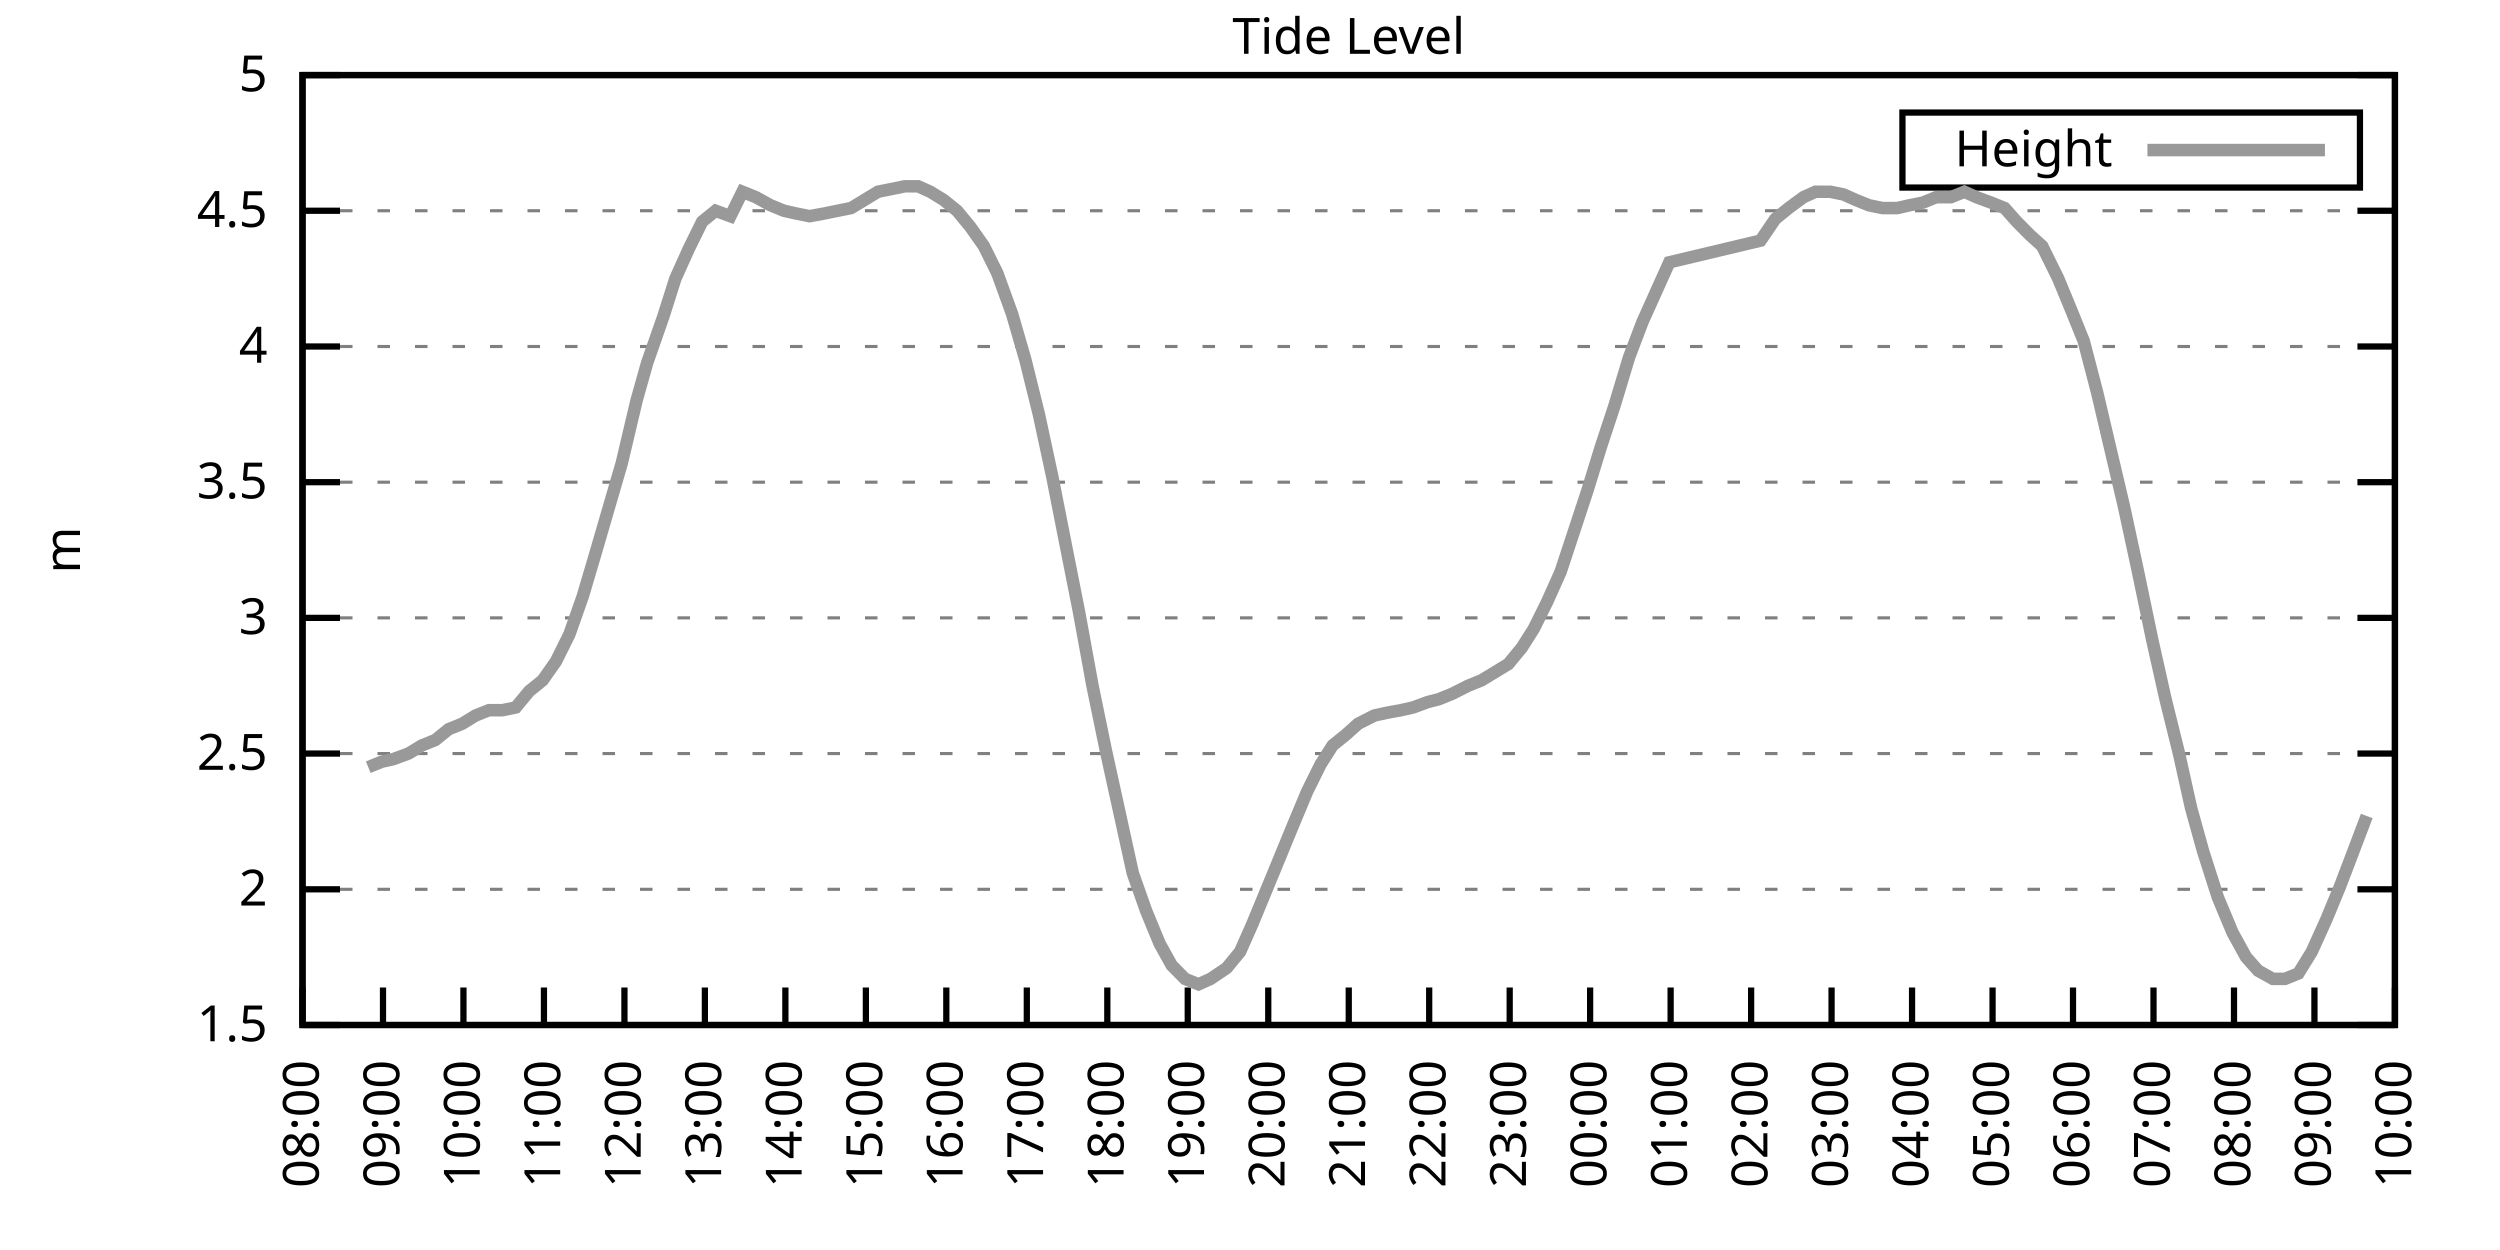
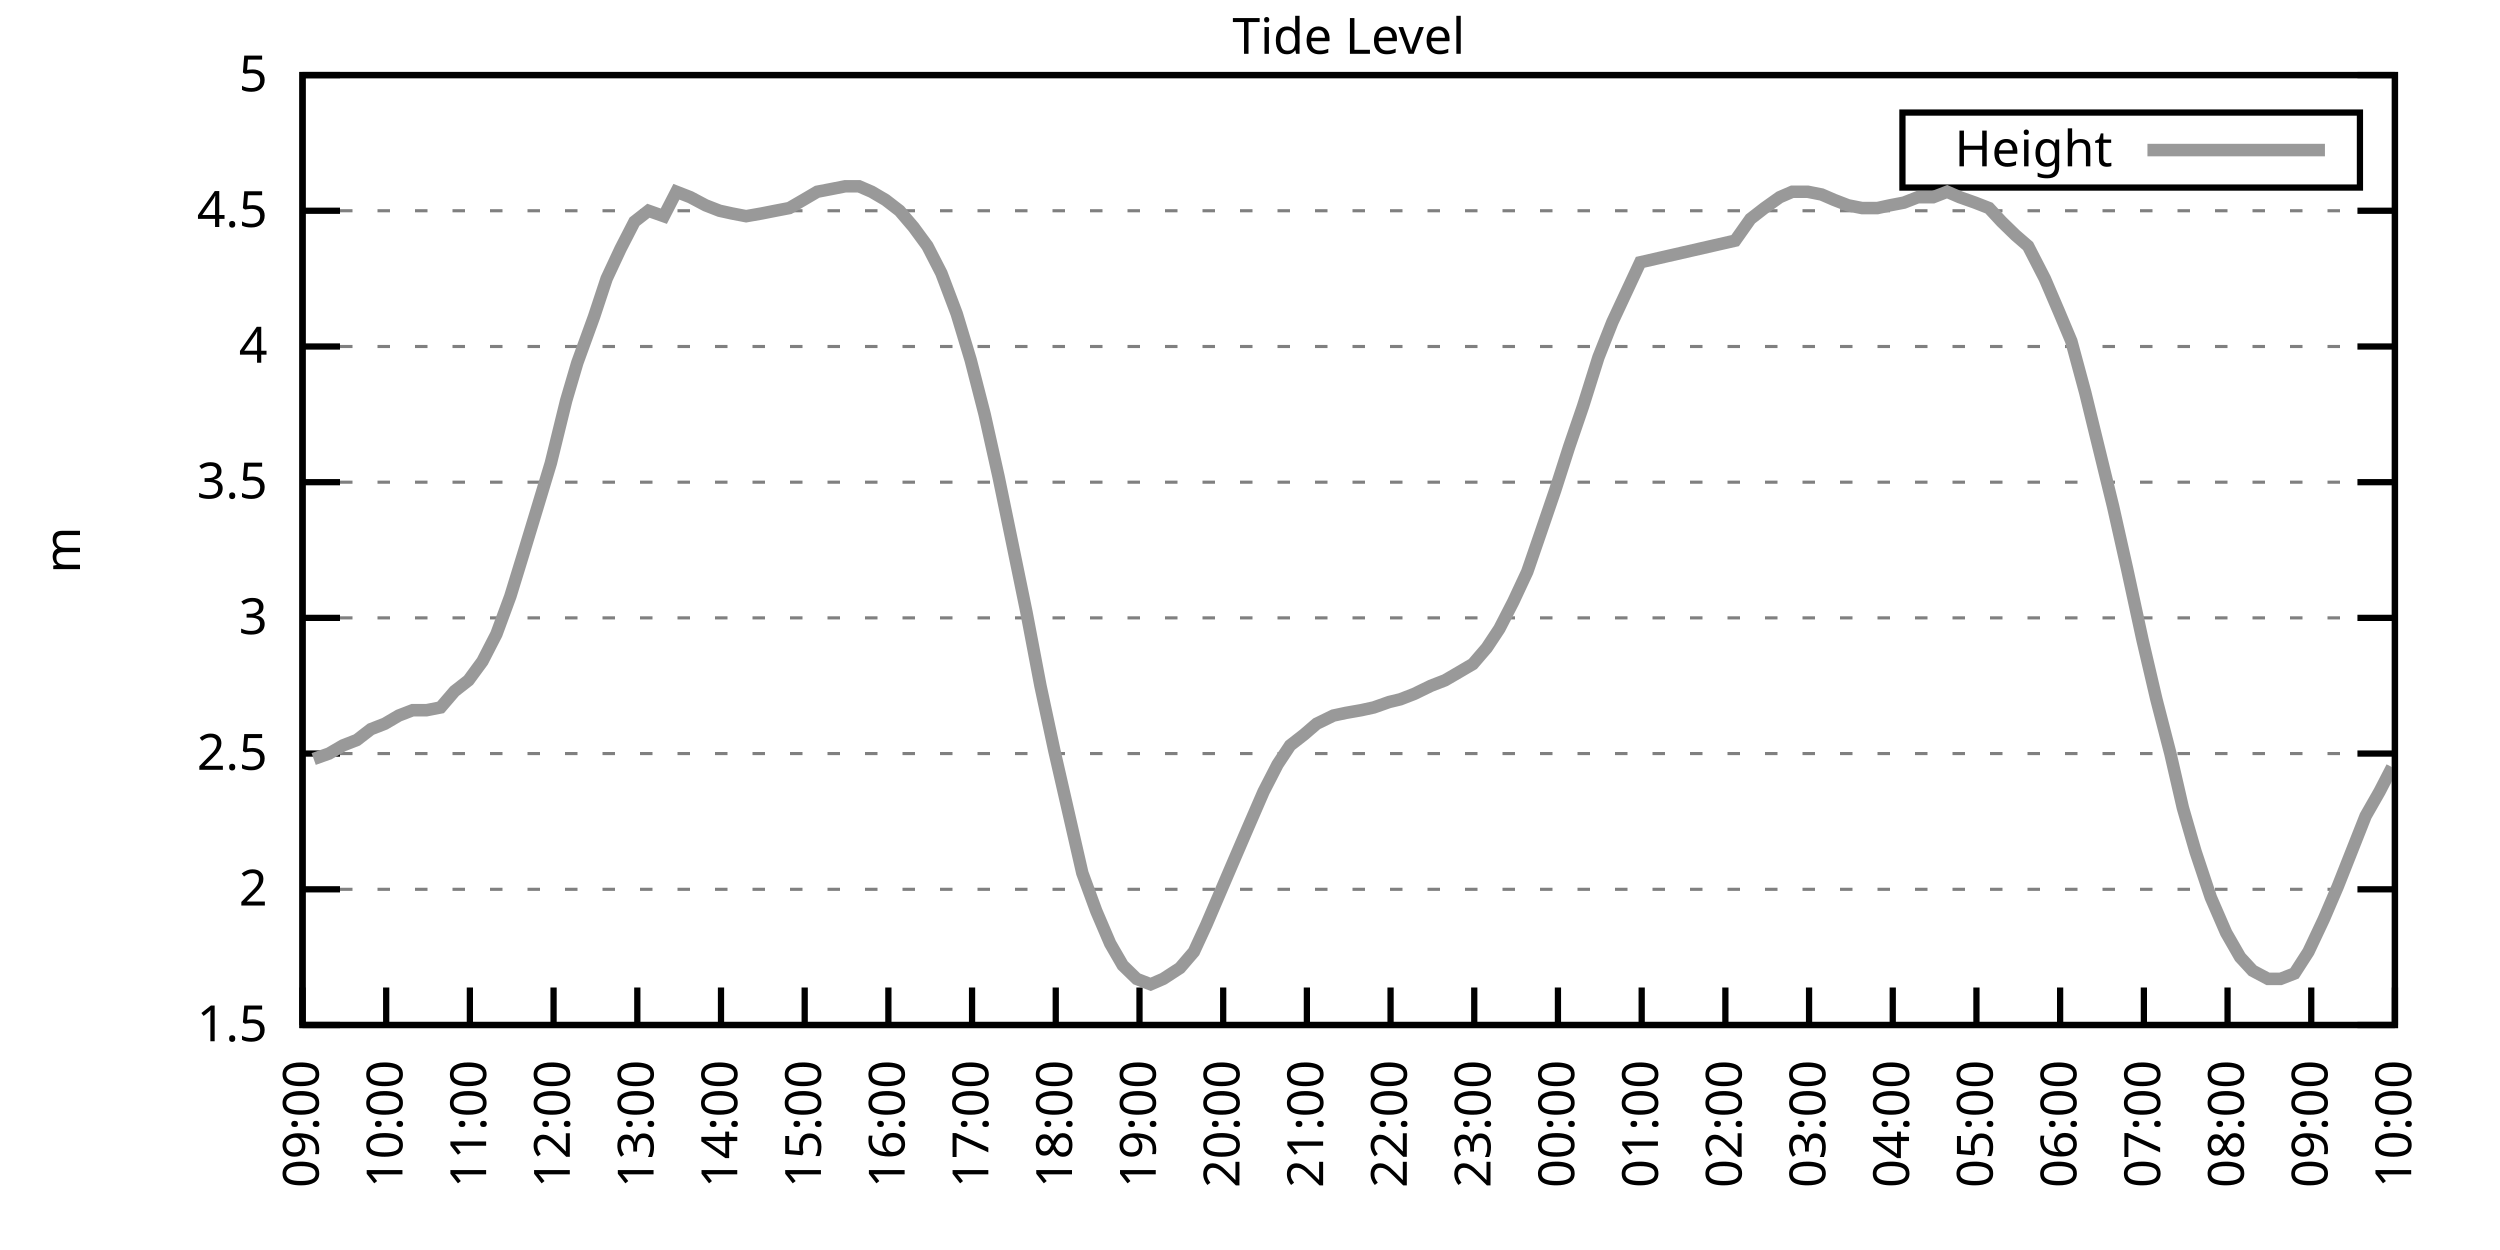
<svg xmlns="http://www.w3.org/2000/svg" xmlns:xlink="http://www.w3.org/1999/xlink" width="400" height="200" viewBox="0 0 400 200">
  <g id="gnuplot_canvas">
    <rect x="0" y="0" width="400" height="200" fill="none" />
    <defs>
      <circle id="gpDot" r="0.5" stroke-width="0.5" stroke="currentColor" />
      <path id="gpPt0" stroke-width="0.333" stroke="currentColor" d="M-1,0 h2 M0,-1 v2" />
      <path id="gpPt1" stroke-width="0.333" stroke="currentColor" d="M-1,-1 L1,1 M1,-1 L-1,1" />
      <path id="gpPt2" stroke-width="0.333" stroke="currentColor" d="M-1,0 L1,0 M0,-1 L0,1 M-1,-1 L1,1 M-1,1 L1,-1" />
      <rect id="gpPt3" stroke-width="0.333" stroke="currentColor" x="-1" y="-1" width="2" height="2" />
      <rect id="gpPt4" stroke-width="0.333" stroke="currentColor" fill="currentColor" x="-1" y="-1" width="2" height="2" />
      <circle id="gpPt5" stroke-width="0.333" stroke="currentColor" cx="0" cy="0" r="1" />
      <use xlink:href="#gpPt5" id="gpPt6" fill="currentColor" stroke="none" />
      <path id="gpPt7" stroke-width="0.333" stroke="currentColor" d="M0,-1.33 L-1.33,0.67 L1.33,0.67 z" />
      <use xlink:href="#gpPt7" id="gpPt8" fill="currentColor" stroke="none" />
      <use xlink:href="#gpPt7" id="gpPt9" stroke="currentColor" transform="rotate(180)" />
      <use xlink:href="#gpPt9" id="gpPt10" fill="currentColor" stroke="none" />
      <use xlink:href="#gpPt3" id="gpPt11" stroke="currentColor" transform="rotate(45)" />
      <use xlink:href="#gpPt11" id="gpPt12" fill="currentColor" stroke="none" />
      <path id="gpPt13" stroke-width="0.333" stroke="currentColor" d="M0,1.330 L1.265,0.411 L0.782,-1.067 L-0.782,-1.076 L-1.265,0.411 z" />
      <use xlink:href="#gpPt13" id="gpPt14" fill="currentColor" stroke="none" />
      <filter id="textbox" filterUnits="objectBoundingBox" x="0" y="0" height="1" width="1">
        <feFlood flood-color="white" flood-opacity="1" result="bgnd" />
        <feComposite in="SourceGraphic" in2="bgnd" operator="atop" />
      </filter>
      <filter id="greybox" filterUnits="objectBoundingBox" x="0" y="0" height="1" width="1">
        <feFlood flood-color="lightgrey" flood-opacity="1" result="grey" />
        <feComposite in="SourceGraphic" in2="grey" operator="atop" />
      </filter>
    </defs>
    <g fill="none" color="white" stroke="currentColor" stroke-width="1.00" stroke-linecap="butt" stroke-linejoin="miter">
</g>
    <g fill="none" color="black" stroke="currentColor" stroke-width="1.00" stroke-linecap="butt" stroke-linejoin="miter">
      <g stroke="none" shape-rendering="crispEdges">
        <polygon fill="rgb(255, 255, 255)" points="48.40,164.00 383.18,164.00 383.18,12.02 48.40,12.02 " />
      </g>
    </g>
    <g fill="none" color="black" stroke="currentColor" stroke-width="1.00" stroke-linecap="butt" stroke-linejoin="miter">
</g>
    <g fill="none" color="black" stroke="black" stroke-width="0.50" stroke-linecap="butt" stroke-linejoin="miter">
</g>
    <g fill="none" color="gray" stroke="currentColor" stroke-width="0.50" stroke-linecap="butt" stroke-linejoin="miter">
      <path stroke="gray" stroke-dasharray="2,4" class="gridline" d="M48.40,164.00 L383.19,164.00  " />
    </g>
    <g fill="none" color="gray" stroke="gray" stroke-width="1.00" stroke-linecap="butt" stroke-linejoin="miter">
</g>
    <g fill="none" color="black" stroke="currentColor" stroke-width="1.00" stroke-linecap="butt" stroke-linejoin="miter">
      <path stroke="black" d="M48.40,164.00 L54.40,164.00 M383.19,164.00 L377.19,164.00  " />
      <g transform="translate(42.80,166.60)" stroke="none" fill="black" font-family="Sans" font-size="8.00" text-anchor="end">
        <text>
          <tspan font-family="Sans"> 1.5</tspan>
        </text>
      </g>
    </g>
    <g fill="none" color="black" stroke="currentColor" stroke-width="1.00" stroke-linecap="butt" stroke-linejoin="miter">
</g>
    <g fill="none" color="black" stroke="black" stroke-width="0.50" stroke-linecap="butt" stroke-linejoin="miter">
</g>
    <g fill="none" color="gray" stroke="currentColor" stroke-width="0.50" stroke-linecap="butt" stroke-linejoin="miter">
      <path stroke="gray" stroke-dasharray="2,4" class="gridline" d="M48.40,142.29 L383.19,142.29  " />
    </g>
    <g fill="none" color="gray" stroke="gray" stroke-width="1.00" stroke-linecap="butt" stroke-linejoin="miter">
</g>
    <g fill="none" color="black" stroke="currentColor" stroke-width="1.00" stroke-linecap="butt" stroke-linejoin="miter">
      <path stroke="black" d="M48.40,142.29 L54.40,142.29 M383.19,142.29 L377.19,142.29  " />
      <g transform="translate(42.80,144.89)" stroke="none" fill="black" font-family="Sans" font-size="8.00" text-anchor="end">
        <text>
          <tspan font-family="Sans"> 2</tspan>
        </text>
      </g>
    </g>
    <g fill="none" color="black" stroke="currentColor" stroke-width="1.00" stroke-linecap="butt" stroke-linejoin="miter">
</g>
    <g fill="none" color="black" stroke="black" stroke-width="0.50" stroke-linecap="butt" stroke-linejoin="miter">
</g>
    <g fill="none" color="gray" stroke="currentColor" stroke-width="0.50" stroke-linecap="butt" stroke-linejoin="miter">
      <path stroke="gray" stroke-dasharray="2,4" class="gridline" d="M48.40,120.57 L383.19,120.57  " />
    </g>
    <g fill="none" color="gray" stroke="gray" stroke-width="1.00" stroke-linecap="butt" stroke-linejoin="miter">
</g>
    <g fill="none" color="black" stroke="currentColor" stroke-width="1.00" stroke-linecap="butt" stroke-linejoin="miter">
      <path stroke="black" d="M48.40,120.57 L54.40,120.57 M383.19,120.57 L377.19,120.57  " />
      <g transform="translate(42.80,123.17)" stroke="none" fill="black" font-family="Sans" font-size="8.00" text-anchor="end">
        <text>
          <tspan font-family="Sans"> 2.5</tspan>
        </text>
      </g>
    </g>
    <g fill="none" color="black" stroke="currentColor" stroke-width="1.00" stroke-linecap="butt" stroke-linejoin="miter">
</g>
    <g fill="none" color="black" stroke="black" stroke-width="0.50" stroke-linecap="butt" stroke-linejoin="miter">
</g>
    <g fill="none" color="gray" stroke="currentColor" stroke-width="0.50" stroke-linecap="butt" stroke-linejoin="miter">
      <path stroke="gray" stroke-dasharray="2,4" class="gridline" d="M48.40,98.86 L383.19,98.86  " />
    </g>
    <g fill="none" color="gray" stroke="gray" stroke-width="1.00" stroke-linecap="butt" stroke-linejoin="miter">
</g>
    <g fill="none" color="black" stroke="currentColor" stroke-width="1.00" stroke-linecap="butt" stroke-linejoin="miter">
      <path stroke="black" d="M48.40,98.86 L54.40,98.86 M383.19,98.86 L377.19,98.86  " />
      <g transform="translate(42.80,101.46)" stroke="none" fill="black" font-family="Sans" font-size="8.00" text-anchor="end">
        <text>
          <tspan font-family="Sans"> 3</tspan>
        </text>
      </g>
    </g>
    <g fill="none" color="black" stroke="currentColor" stroke-width="1.00" stroke-linecap="butt" stroke-linejoin="miter">
</g>
    <g fill="none" color="black" stroke="black" stroke-width="0.50" stroke-linecap="butt" stroke-linejoin="miter">
</g>
    <g fill="none" color="gray" stroke="currentColor" stroke-width="0.50" stroke-linecap="butt" stroke-linejoin="miter">
      <path stroke="gray" stroke-dasharray="2,4" class="gridline" d="M48.40,77.15 L383.19,77.15  " />
    </g>
    <g fill="none" color="gray" stroke="gray" stroke-width="1.00" stroke-linecap="butt" stroke-linejoin="miter">
</g>
    <g fill="none" color="black" stroke="currentColor" stroke-width="1.00" stroke-linecap="butt" stroke-linejoin="miter">
      <path stroke="black" d="M48.40,77.15 L54.40,77.15 M383.19,77.15 L377.19,77.15  " />
      <g transform="translate(42.80,79.75)" stroke="none" fill="black" font-family="Sans" font-size="8.00" text-anchor="end">
        <text>
          <tspan font-family="Sans"> 3.5</tspan>
        </text>
      </g>
    </g>
    <g fill="none" color="black" stroke="currentColor" stroke-width="1.00" stroke-linecap="butt" stroke-linejoin="miter">
</g>
    <g fill="none" color="black" stroke="black" stroke-width="0.50" stroke-linecap="butt" stroke-linejoin="miter">
</g>
    <g fill="none" color="gray" stroke="currentColor" stroke-width="0.50" stroke-linecap="butt" stroke-linejoin="miter">
      <path stroke="gray" stroke-dasharray="2,4" class="gridline" d="M48.40,55.44 L383.19,55.44  " />
    </g>
    <g fill="none" color="gray" stroke="gray" stroke-width="1.00" stroke-linecap="butt" stroke-linejoin="miter">
</g>
    <g fill="none" color="black" stroke="currentColor" stroke-width="1.00" stroke-linecap="butt" stroke-linejoin="miter">
      <path stroke="black" d="M48.40,55.44 L54.40,55.44 M383.19,55.44 L377.19,55.44  " />
      <g transform="translate(42.80,58.04)" stroke="none" fill="black" font-family="Sans" font-size="8.00" text-anchor="end">
        <text>
          <tspan font-family="Sans"> 4</tspan>
        </text>
      </g>
    </g>
    <g fill="none" color="black" stroke="currentColor" stroke-width="1.00" stroke-linecap="butt" stroke-linejoin="miter">
</g>
    <g fill="none" color="black" stroke="black" stroke-width="0.50" stroke-linecap="butt" stroke-linejoin="miter">
</g>
    <g fill="none" color="gray" stroke="currentColor" stroke-width="0.50" stroke-linecap="butt" stroke-linejoin="miter">
      <path stroke="gray" stroke-dasharray="2,4" class="gridline" d="M48.40,33.72 L383.19,33.72  " />
    </g>
    <g fill="none" color="gray" stroke="gray" stroke-width="1.00" stroke-linecap="butt" stroke-linejoin="miter">
</g>
    <g fill="none" color="black" stroke="currentColor" stroke-width="1.00" stroke-linecap="butt" stroke-linejoin="miter">
      <path stroke="black" d="M48.40,33.72 L54.40,33.72 M383.19,33.72 L377.19,33.72  " />
      <g transform="translate(42.80,36.32)" stroke="none" fill="black" font-family="Sans" font-size="8.00" text-anchor="end">
        <text>
          <tspan font-family="Sans"> 4.5</tspan>
        </text>
      </g>
    </g>
    <g fill="none" color="black" stroke="currentColor" stroke-width="1.00" stroke-linecap="butt" stroke-linejoin="miter">
</g>
    <g fill="none" color="black" stroke="black" stroke-width="0.50" stroke-linecap="butt" stroke-linejoin="miter">
</g>
    <g fill="none" color="gray" stroke="currentColor" stroke-width="0.50" stroke-linecap="butt" stroke-linejoin="miter">
      <path stroke="gray" stroke-dasharray="2,4" class="gridline" d="M48.40,12.01 L383.19,12.01  " />
    </g>
    <g fill="none" color="gray" stroke="gray" stroke-width="1.00" stroke-linecap="butt" stroke-linejoin="miter">
</g>
    <g fill="none" color="black" stroke="currentColor" stroke-width="1.00" stroke-linecap="butt" stroke-linejoin="miter">
      <path stroke="black" d="M48.40,12.01 L54.40,12.01 M383.19,12.01 L377.19,12.01  " />
      <g transform="translate(42.80,14.61)" stroke="none" fill="black" font-family="Sans" font-size="8.00" text-anchor="end">
        <text>
          <tspan font-family="Sans"> 5</tspan>
        </text>
      </g>
    </g>
    <g fill="none" color="black" stroke="currentColor" stroke-width="1.00" stroke-linecap="butt" stroke-linejoin="miter">
      <path stroke="black" d="M48.40,164.00 L48.40,158.00  " />
      <g transform="translate(51.00,169.60) rotate(270.00)" stroke="none" fill="black" font-family="Sans" font-size="8.00" text-anchor="end">
        <text>
+           <tspan font-family="Sans">09:00</tspan>
+         </text>
+       </g>
+     </g>
+     <g fill="none" color="black" stroke="currentColor" stroke-width="1.00" stroke-linecap="butt" stroke-linejoin="miter">
+       <path stroke="black" d="M61.79,164.00 L61.79,158.00  " />
+       <g transform="translate(64.39,169.60) rotate(270.00)" stroke="none" fill="black" font-family="Sans" font-size="8.00" text-anchor="end">
+         <text>
+           <tspan font-family="Sans">10:00</tspan>
+         </text>
+       </g>
+     </g>
+     <g fill="none" color="black" stroke="currentColor" stroke-width="1.00" stroke-linecap="butt" stroke-linejoin="miter">
+       <path stroke="black" d="M75.18,164.00 L75.18,158.00  " />
+       <g transform="translate(77.78,169.60) rotate(270.00)" stroke="none" fill="black" font-family="Sans" font-size="8.00" text-anchor="end">
+         <text>
+           <tspan font-family="Sans">11:00</tspan>
+         </text>
+       </g>
+     </g>
+     <g fill="none" color="black" stroke="currentColor" stroke-width="1.00" stroke-linecap="butt" stroke-linejoin="miter">
+       <path stroke="black" d="M88.57,164.00 L88.57,158.00  " />
+       <g transform="translate(91.17,169.60) rotate(270.00)" stroke="none" fill="black" font-family="Sans" font-size="8.00" text-anchor="end">
+         <text>
+           <tspan font-family="Sans">12:00</tspan>
+         </text>
+       </g>
+     </g>
+     <g fill="none" color="black" stroke="currentColor" stroke-width="1.00" stroke-linecap="butt" stroke-linejoin="miter">
+       <path stroke="black" d="M101.97,164.00 L101.97,158.00  " />
+       <g transform="translate(104.57,169.60) rotate(270.00)" stroke="none" fill="black" font-family="Sans" font-size="8.00" text-anchor="end">
+         <text>
+           <tspan font-family="Sans">13:00</tspan>
+         </text>
+       </g>
+     </g>
+     <g fill="none" color="black" stroke="currentColor" stroke-width="1.00" stroke-linecap="butt" stroke-linejoin="miter">
+       <path stroke="black" d="M115.36,164.00 L115.36,158.00  " />
+       <g transform="translate(117.96,169.60) rotate(270.00)" stroke="none" fill="black" font-family="Sans" font-size="8.00" text-anchor="end">
+         <text>
+           <tspan font-family="Sans">14:00</tspan>
+         </text>
+       </g>
+     </g>
+     <g fill="none" color="black" stroke="currentColor" stroke-width="1.00" stroke-linecap="butt" stroke-linejoin="miter">
+       <path stroke="black" d="M128.75,164.00 L128.75,158.00  " />
+       <g transform="translate(131.35,169.60) rotate(270.00)" stroke="none" fill="black" font-family="Sans" font-size="8.00" text-anchor="end">
+         <text>
+           <tspan font-family="Sans">15:00</tspan>
+         </text>
+       </g>
+     </g>
+     <g fill="none" color="black" stroke="currentColor" stroke-width="1.00" stroke-linecap="butt" stroke-linejoin="miter">
+       <path stroke="black" d="M142.14,164.00 L142.14,158.00  " />
+       <g transform="translate(144.74,169.60) rotate(270.00)" stroke="none" fill="black" font-family="Sans" font-size="8.00" text-anchor="end">
+         <text>
+           <tspan font-family="Sans">16:00</tspan>
+         </text>
+       </g>
+     </g>
+     <g fill="none" color="black" stroke="currentColor" stroke-width="1.00" stroke-linecap="butt" stroke-linejoin="miter">
+       <path stroke="black" d="M155.53,164.00 L155.53,158.00  " />
+       <g transform="translate(158.13,169.60) rotate(270.00)" stroke="none" fill="black" font-family="Sans" font-size="8.00" text-anchor="end">
+         <text>
+           <tspan font-family="Sans">17:00</tspan>
+         </text>
+       </g>
+     </g>
+     <g fill="none" color="black" stroke="currentColor" stroke-width="1.00" stroke-linecap="butt" stroke-linejoin="miter">
+       <path stroke="black" d="M168.92,164.00 L168.92,158.00  " />
+       <g transform="translate(171.52,169.60) rotate(270.00)" stroke="none" fill="black" font-family="Sans" font-size="8.00" text-anchor="end">
+         <text>
+           <tspan font-family="Sans">18:00</tspan>
+         </text>
+       </g>
+     </g>
+     <g fill="none" color="black" stroke="currentColor" stroke-width="1.00" stroke-linecap="butt" stroke-linejoin="miter">
+       <path stroke="black" d="M182.32,164.00 L182.32,158.00  " />
+       <g transform="translate(184.92,169.60) rotate(270.00)" stroke="none" fill="black" font-family="Sans" font-size="8.00" text-anchor="end">
+         <text>
+           <tspan font-family="Sans">19:00</tspan>
+         </text>
+       </g>
+     </g>
+     <g fill="none" color="black" stroke="currentColor" stroke-width="1.00" stroke-linecap="butt" stroke-linejoin="miter">
+       <path stroke="black" d="M195.71,164.00 L195.71,158.00  " />
+       <g transform="translate(198.31,169.60) rotate(270.00)" stroke="none" fill="black" font-family="Sans" font-size="8.00" text-anchor="end">
+         <text>
+           <tspan font-family="Sans">20:00</tspan>
+         </text>
+       </g>
+     </g>
+     <g fill="none" color="black" stroke="currentColor" stroke-width="1.00" stroke-linecap="butt" stroke-linejoin="miter">
+       <path stroke="black" d="M209.10,164.00 L209.10,158.00  " />
+       <g transform="translate(211.70,169.60) rotate(270.00)" stroke="none" fill="black" font-family="Sans" font-size="8.00" text-anchor="end">
+         <text>
+           <tspan font-family="Sans">21:00</tspan>
+         </text>
+       </g>
+     </g>
+     <g fill="none" color="black" stroke="currentColor" stroke-width="1.00" stroke-linecap="butt" stroke-linejoin="miter">
+       <path stroke="black" d="M222.49,164.00 L222.49,158.00  " />
+       <g transform="translate(225.09,169.60) rotate(270.00)" stroke="none" fill="black" font-family="Sans" font-size="8.00" text-anchor="end">
+         <text>
+           <tspan font-family="Sans">22:00</tspan>
+         </text>
+       </g>
+     </g>
+     <g fill="none" color="black" stroke="currentColor" stroke-width="1.00" stroke-linecap="butt" stroke-linejoin="miter">
+       <path stroke="black" d="M235.88,164.00 L235.88,158.00  " />
+       <g transform="translate(238.48,169.60) rotate(270.00)" stroke="none" fill="black" font-family="Sans" font-size="8.00" text-anchor="end">
+         <text>
+           <tspan font-family="Sans">23:00</tspan>
+         </text>
+       </g>
+     </g>
+     <g fill="none" color="black" stroke="currentColor" stroke-width="1.00" stroke-linecap="butt" stroke-linejoin="miter">
+       <path stroke="black" d="M249.27,164.00 L249.27,158.00  " />
+       <g transform="translate(251.87,169.60) rotate(270.00)" stroke="none" fill="black" font-family="Sans" font-size="8.00" text-anchor="end">
+         <text>
+           <tspan font-family="Sans">00:00</tspan>
+         </text>
+       </g>
+     </g>
+     <g fill="none" color="black" stroke="currentColor" stroke-width="1.00" stroke-linecap="butt" stroke-linejoin="miter">
+       <path stroke="black" d="M262.67,164.00 L262.67,158.00  " />
+       <g transform="translate(265.27,169.60) rotate(270.00)" stroke="none" fill="black" font-family="Sans" font-size="8.00" text-anchor="end">
+         <text>
+           <tspan font-family="Sans">01:00</tspan>
+         </text>
+       </g>
+     </g>
+     <g fill="none" color="black" stroke="currentColor" stroke-width="1.00" stroke-linecap="butt" stroke-linejoin="miter">
+       <path stroke="black" d="M276.06,164.00 L276.06,158.00  " />
+       <g transform="translate(278.66,169.60) rotate(270.00)" stroke="none" fill="black" font-family="Sans" font-size="8.00" text-anchor="end">
+         <text>
+           <tspan font-family="Sans">02:00</tspan>
+         </text>
+       </g>
+     </g>
+     <g fill="none" color="black" stroke="currentColor" stroke-width="1.00" stroke-linecap="butt" stroke-linejoin="miter">
+       <path stroke="black" d="M289.45,164.00 L289.45,158.00  " />
+       <g transform="translate(292.05,169.60) rotate(270.00)" stroke="none" fill="black" font-family="Sans" font-size="8.00" text-anchor="end">
+         <text>
+           <tspan font-family="Sans">03:00</tspan>
+         </text>
+       </g>
+     </g>
+     <g fill="none" color="black" stroke="currentColor" stroke-width="1.00" stroke-linecap="butt" stroke-linejoin="miter">
+       <path stroke="black" d="M302.84,164.00 L302.84,158.00  " />
+       <g transform="translate(305.44,169.60) rotate(270.00)" stroke="none" fill="black" font-family="Sans" font-size="8.00" text-anchor="end">
+         <text>
+           <tspan font-family="Sans">04:00</tspan>
+         </text>
+       </g>
+     </g>
+     <g fill="none" color="black" stroke="currentColor" stroke-width="1.00" stroke-linecap="butt" stroke-linejoin="miter">
+       <path stroke="black" d="M316.23,164.00 L316.23,158.00  " />
+       <g transform="translate(318.83,169.60) rotate(270.00)" stroke="none" fill="black" font-family="Sans" font-size="8.00" text-anchor="end">
+         <text>
+           <tspan font-family="Sans">05:00</tspan>
+         </text>
+       </g>
+     </g>
+     <g fill="none" color="black" stroke="currentColor" stroke-width="1.00" stroke-linecap="butt" stroke-linejoin="miter">
+       <path stroke="black" d="M329.62,164.00 L329.62,158.00  " />
+       <g transform="translate(332.22,169.60) rotate(270.00)" stroke="none" fill="black" font-family="Sans" font-size="8.00" text-anchor="end">
+         <text>
+           <tspan font-family="Sans">06:00</tspan>
+         </text>
+       </g>
+     </g>
+     <g fill="none" color="black" stroke="currentColor" stroke-width="1.00" stroke-linecap="butt" stroke-linejoin="miter">
+       <path stroke="black" d="M343.02,164.00 L343.02,158.00  " />
+       <g transform="translate(345.62,169.60) rotate(270.00)" stroke="none" fill="black" font-family="Sans" font-size="8.00" text-anchor="end">
+         <text>
+           <tspan font-family="Sans">07:00</tspan>
+         </text>
+       </g>
+     </g>
+     <g fill="none" color="black" stroke="currentColor" stroke-width="1.00" stroke-linecap="butt" stroke-linejoin="miter">
+       <path stroke="black" d="M356.41,164.00 L356.41,158.00  " />
+       <g transform="translate(359.01,169.60) rotate(270.00)" stroke="none" fill="black" font-family="Sans" font-size="8.00" text-anchor="end">
+         <text>
          <tspan font-family="Sans">08:00</tspan>
        </text>
      </g>
    </g>
    <g fill="none" color="black" stroke="currentColor" stroke-width="1.00" stroke-linecap="butt" stroke-linejoin="miter">
-       <path stroke="black" d="M61.28,164.00 L61.28,158.00  " />
-       <g transform="translate(63.88,169.60) rotate(270.00)" stroke="none" fill="black" font-family="Sans" font-size="8.00" text-anchor="end">
-         <text>
-           <tspan font-family="Sans">09:00</tspan>
-         </text>
-       </g>
-     </g>
-     <g fill="none" color="black" stroke="currentColor" stroke-width="1.00" stroke-linecap="butt" stroke-linejoin="miter">
-       <path stroke="black" d="M74.15,164.00 L74.15,158.00  " />
-       <g transform="translate(76.75,169.60) rotate(270.00)" stroke="none" fill="black" font-family="Sans" font-size="8.00" text-anchor="end">
-         <text>
-           <tspan font-family="Sans">10:00</tspan>
-         </text>
-       </g>
-     </g>
-     <g fill="none" color="black" stroke="currentColor" stroke-width="1.00" stroke-linecap="butt" stroke-linejoin="miter">
-       <path stroke="black" d="M87.03,164.00 L87.03,158.00  " />
-       <g transform="translate(89.63,169.60) rotate(270.00)" stroke="none" fill="black" font-family="Sans" font-size="8.00" text-anchor="end">
-         <text>
-           <tspan font-family="Sans">11:00</tspan>
-         </text>
-       </g>
-     </g>
-     <g fill="none" color="black" stroke="currentColor" stroke-width="1.00" stroke-linecap="butt" stroke-linejoin="miter">
-       <path stroke="black" d="M99.91,164.00 L99.91,158.00  " />
-       <g transform="translate(102.51,169.60) rotate(270.00)" stroke="none" fill="black" font-family="Sans" font-size="8.00" text-anchor="end">
-         <text>
-           <tspan font-family="Sans">12:00</tspan>
-         </text>
-       </g>
-     </g>
-     <g fill="none" color="black" stroke="currentColor" stroke-width="1.00" stroke-linecap="butt" stroke-linejoin="miter">
-       <path stroke="black" d="M112.78,164.00 L112.78,158.00  " />
-       <g transform="translate(115.38,169.60) rotate(270.00)" stroke="none" fill="black" font-family="Sans" font-size="8.00" text-anchor="end">
-         <text>
-           <tspan font-family="Sans">13:00</tspan>
-         </text>
-       </g>
-     </g>
-     <g fill="none" color="black" stroke="currentColor" stroke-width="1.00" stroke-linecap="butt" stroke-linejoin="miter">
-       <path stroke="black" d="M125.66,164.00 L125.66,158.00  " />
-       <g transform="translate(128.26,169.60) rotate(270.00)" stroke="none" fill="black" font-family="Sans" font-size="8.00" text-anchor="end">
-         <text>
-           <tspan font-family="Sans">14:00</tspan>
-         </text>
-       </g>
-     </g>
-     <g fill="none" color="black" stroke="currentColor" stroke-width="1.00" stroke-linecap="butt" stroke-linejoin="miter">
-       <path stroke="black" d="M138.54,164.00 L138.54,158.00  " />
-       <g transform="translate(141.14,169.60) rotate(270.00)" stroke="none" fill="black" font-family="Sans" font-size="8.00" text-anchor="end">
-         <text>
-           <tspan font-family="Sans">15:00</tspan>
-         </text>
-       </g>
-     </g>
-     <g fill="none" color="black" stroke="currentColor" stroke-width="1.00" stroke-linecap="butt" stroke-linejoin="miter">
-       <path stroke="black" d="M151.41,164.00 L151.41,158.00  " />
-       <g transform="translate(154.01,169.60) rotate(270.00)" stroke="none" fill="black" font-family="Sans" font-size="8.00" text-anchor="end">
-         <text>
-           <tspan font-family="Sans">16:00</tspan>
-         </text>
-       </g>
-     </g>
-     <g fill="none" color="black" stroke="currentColor" stroke-width="1.00" stroke-linecap="butt" stroke-linejoin="miter">
-       <path stroke="black" d="M164.29,164.00 L164.29,158.00  " />
-       <g transform="translate(166.89,169.60) rotate(270.00)" stroke="none" fill="black" font-family="Sans" font-size="8.00" text-anchor="end">
-         <text>
-           <tspan font-family="Sans">17:00</tspan>
-         </text>
-       </g>
-     </g>
-     <g fill="none" color="black" stroke="currentColor" stroke-width="1.00" stroke-linecap="butt" stroke-linejoin="miter">
-       <path stroke="black" d="M177.17,164.00 L177.17,158.00  " />
-       <g transform="translate(179.77,169.60) rotate(270.00)" stroke="none" fill="black" font-family="Sans" font-size="8.00" text-anchor="end">
-         <text>
-           <tspan font-family="Sans">18:00</tspan>
-         </text>
-       </g>
-     </g>
-     <g fill="none" color="black" stroke="currentColor" stroke-width="1.00" stroke-linecap="butt" stroke-linejoin="miter">
-       <path stroke="black" d="M190.04,164.00 L190.04,158.00  " />
-       <g transform="translate(192.64,169.60) rotate(270.00)" stroke="none" fill="black" font-family="Sans" font-size="8.00" text-anchor="end">
-         <text>
-           <tspan font-family="Sans">19:00</tspan>
-         </text>
-       </g>
-     </g>
-     <g fill="none" color="black" stroke="currentColor" stroke-width="1.00" stroke-linecap="butt" stroke-linejoin="miter">
-       <path stroke="black" d="M202.92,164.00 L202.92,158.00  " />
-       <g transform="translate(205.52,169.60) rotate(270.00)" stroke="none" fill="black" font-family="Sans" font-size="8.00" text-anchor="end">
-         <text>
-           <tspan font-family="Sans">20:00</tspan>
-         </text>
-       </g>
-     </g>
-     <g fill="none" color="black" stroke="currentColor" stroke-width="1.00" stroke-linecap="butt" stroke-linejoin="miter">
-       <path stroke="black" d="M215.80,164.00 L215.80,158.00  " />
-       <g transform="translate(218.40,169.60) rotate(270.00)" stroke="none" fill="black" font-family="Sans" font-size="8.00" text-anchor="end">
-         <text>
-           <tspan font-family="Sans">21:00</tspan>
-         </text>
-       </g>
-     </g>
-     <g fill="none" color="black" stroke="currentColor" stroke-width="1.00" stroke-linecap="butt" stroke-linejoin="miter">
-       <path stroke="black" d="M228.67,164.00 L228.67,158.00  " />
-       <g transform="translate(231.27,169.60) rotate(270.00)" stroke="none" fill="black" font-family="Sans" font-size="8.00" text-anchor="end">
-         <text>
-           <tspan font-family="Sans">22:00</tspan>
-         </text>
-       </g>
-     </g>
-     <g fill="none" color="black" stroke="currentColor" stroke-width="1.00" stroke-linecap="butt" stroke-linejoin="miter">
-       <path stroke="black" d="M241.55,164.00 L241.55,158.00  " />
-       <g transform="translate(244.15,169.60) rotate(270.00)" stroke="none" fill="black" font-family="Sans" font-size="8.00" text-anchor="end">
-         <text>
-           <tspan font-family="Sans">23:00</tspan>
-         </text>
-       </g>
-     </g>
-     <g fill="none" color="black" stroke="currentColor" stroke-width="1.00" stroke-linecap="butt" stroke-linejoin="miter">
-       <path stroke="black" d="M254.42,164.00 L254.42,158.00  " />
-       <g transform="translate(257.02,169.60) rotate(270.00)" stroke="none" fill="black" font-family="Sans" font-size="8.00" text-anchor="end">
-         <text>
-           <tspan font-family="Sans">00:00</tspan>
-         </text>
-       </g>
-     </g>
-     <g fill="none" color="black" stroke="currentColor" stroke-width="1.00" stroke-linecap="butt" stroke-linejoin="miter">
-       <path stroke="black" d="M267.30,164.00 L267.30,158.00  " />
-       <g transform="translate(269.90,169.60) rotate(270.00)" stroke="none" fill="black" font-family="Sans" font-size="8.00" text-anchor="end">
-         <text>
-           <tspan font-family="Sans">01:00</tspan>
-         </text>
-       </g>
-     </g>
-     <g fill="none" color="black" stroke="currentColor" stroke-width="1.00" stroke-linecap="butt" stroke-linejoin="miter">
-       <path stroke="black" d="M280.18,164.00 L280.18,158.00  " />
-       <g transform="translate(282.78,169.60) rotate(270.00)" stroke="none" fill="black" font-family="Sans" font-size="8.00" text-anchor="end">
-         <text>
-           <tspan font-family="Sans">02:00</tspan>
-         </text>
-       </g>
-     </g>
-     <g fill="none" color="black" stroke="currentColor" stroke-width="1.00" stroke-linecap="butt" stroke-linejoin="miter">
-       <path stroke="black" d="M293.05,164.00 L293.05,158.00  " />
-       <g transform="translate(295.65,169.60) rotate(270.00)" stroke="none" fill="black" font-family="Sans" font-size="8.00" text-anchor="end">
-         <text>
-           <tspan font-family="Sans">03:00</tspan>
-         </text>
-       </g>
-     </g>
-     <g fill="none" color="black" stroke="currentColor" stroke-width="1.00" stroke-linecap="butt" stroke-linejoin="miter">
-       <path stroke="black" d="M305.93,164.00 L305.93,158.00  " />
-       <g transform="translate(308.53,169.60) rotate(270.00)" stroke="none" fill="black" font-family="Sans" font-size="8.00" text-anchor="end">
-         <text>
-           <tspan font-family="Sans">04:00</tspan>
-         </text>
-       </g>
-     </g>
-     <g fill="none" color="black" stroke="currentColor" stroke-width="1.00" stroke-linecap="butt" stroke-linejoin="miter">
-       <path stroke="black" d="M318.81,164.00 L318.81,158.00  " />
-       <g transform="translate(321.41,169.60) rotate(270.00)" stroke="none" fill="black" font-family="Sans" font-size="8.00" text-anchor="end">
-         <text>
-           <tspan font-family="Sans">05:00</tspan>
-         </text>
-       </g>
-     </g>
-     <g fill="none" color="black" stroke="currentColor" stroke-width="1.00" stroke-linecap="butt" stroke-linejoin="miter">
-       <path stroke="black" d="M331.68,164.00 L331.68,158.00  " />
-       <g transform="translate(334.28,169.60) rotate(270.00)" stroke="none" fill="black" font-family="Sans" font-size="8.00" text-anchor="end">
-         <text>
-           <tspan font-family="Sans">06:00</tspan>
-         </text>
-       </g>
-     </g>
-     <g fill="none" color="black" stroke="currentColor" stroke-width="1.00" stroke-linecap="butt" stroke-linejoin="miter">
-       <path stroke="black" d="M344.56,164.00 L344.56,158.00  " />
-       <g transform="translate(347.16,169.60) rotate(270.00)" stroke="none" fill="black" font-family="Sans" font-size="8.00" text-anchor="end">
-         <text>
-           <tspan font-family="Sans">07:00</tspan>
-         </text>
-       </g>
-     </g>
-     <g fill="none" color="black" stroke="currentColor" stroke-width="1.00" stroke-linecap="butt" stroke-linejoin="miter">
-       <path stroke="black" d="M357.44,164.00 L357.44,158.00  " />
-       <g transform="translate(360.04,169.60) rotate(270.00)" stroke="none" fill="black" font-family="Sans" font-size="8.00" text-anchor="end">
-         <text>
-           <tspan font-family="Sans">08:00</tspan>
-         </text>
-       </g>
-     </g>
-     <g fill="none" color="black" stroke="currentColor" stroke-width="1.00" stroke-linecap="butt" stroke-linejoin="miter">
-       <path stroke="black" d="M370.31,164.00 L370.31,158.00  " />
-       <g transform="translate(372.91,169.60) rotate(270.00)" stroke="none" fill="black" font-family="Sans" font-size="8.00" text-anchor="end">
+       <path stroke="black" d="M369.80,164.00 L369.80,158.00  " />
+       <g transform="translate(372.40,169.60) rotate(270.00)" stroke="none" fill="black" font-family="Sans" font-size="8.00" text-anchor="end">
        <text>
          <tspan font-family="Sans">09:00</tspan>
        </text>
      </g>
    </g>
    <g fill="none" color="black" stroke="currentColor" stroke-width="1.00" stroke-linecap="butt" stroke-linejoin="miter">
      <path stroke="black" d="M383.19,164.00 L383.19,158.00  " />
      <g transform="translate(385.79,169.60) rotate(270.00)" stroke="none" fill="black" font-family="Sans" font-size="8.00" text-anchor="end">
        <text>
          <tspan font-family="Sans">10:00</tspan>
        </text>
      </g>
    </g>
    <g fill="none" color="black" stroke="currentColor" stroke-width="1.00" stroke-linecap="butt" stroke-linejoin="miter">
</g>
    <g fill="none" color="black" stroke="currentColor" stroke-width="1.00" stroke-linecap="butt" stroke-linejoin="miter">
      <path stroke="black" d="M48.40,12.01 L48.40,164.00 L383.19,164.00 L383.19,12.01 L48.40,12.01 Z  " />
    </g>
    <g fill="none" color="black" stroke="currentColor" stroke-width="1.00" stroke-linecap="butt" stroke-linejoin="miter">
</g>
    <g fill="none" color="black" stroke="currentColor" stroke-width="1.00" stroke-linecap="butt" stroke-linejoin="miter">
      <path stroke="black" d="M304.39,30.01 L304.39,18.01 L377.59,18.01 L377.59,30.01 L304.39,30.01 Z  " />
    </g>
    <g id="Tide_level_plot_1">
      <g fill="none" color="white" stroke="black" stroke-width="2.00" stroke-linecap="butt" stroke-linejoin="miter">
</g>
      <g fill="none" color="black" stroke="currentColor" stroke-width="2.00" stroke-linecap="butt" stroke-linejoin="miter">
        <g transform="translate(337.99,26.61)" stroke="none" fill="black" font-family="Sans" font-size="8.00" text-anchor="end">
          <text>
            <tspan font-family="Sans">Height</tspan>
          </text>
        </g>
      </g>
      <g fill="none" color="black" stroke="currentColor" stroke-width="2.00" stroke-linecap="butt" stroke-linejoin="miter">
-         <path stroke="rgb(153, 153, 153)" d="M343.59,24.01 L371.99,24.01 M58.92,122.75 L61.06,121.88 L62.99,121.44 L65.35,120.57 L67.50,119.27 L69.65,118.40   L71.79,116.67 L73.94,115.80 L76.08,114.49 L78.23,113.63 L80.38,113.63 L82.52,113.19 L84.67,110.59 L86.82,108.85   L88.96,105.81 L91.11,101.47 L93.25,95.39 L95.18,88.87 L97.33,81.49 L99.48,74.11 L101.84,64.12 L103.55,58.04   L106.13,50.66 L108.06,44.58 L110.21,39.80 L112.35,35.46 L114.50,33.72 L116.86,34.59 L118.79,30.68 L120.94,31.55   L123.30,32.85 L125.44,33.72 L127.38,34.16 L129.52,34.59 L131.88,34.16 L134.03,33.72 L136.18,33.29 L138.32,31.99   L140.47,30.68 L142.61,30.25 L144.76,29.81 L146.91,29.81 L148.84,30.68 L150.98,31.99 L153.13,33.72 L155.28,36.33   L157.42,39.37 L159.57,43.71 L161.93,50.22 L164.07,57.61 L166.22,66.29 L168.37,76.28 L170.51,87.14 L172.66,97.99   L174.80,109.72 L176.95,120.14 L178.67,127.96 L181.24,139.68 L183.39,145.76 L185.54,150.97 L187.47,154.45 L189.61,156.62   L191.76,157.49 L193.69,156.62 L196.27,154.88 L198.41,152.28 L200.34,147.93 L202.49,142.72 L204.64,137.51 L206.78,132.30   L209.14,126.65 L211.29,122.31 L213.22,119.27 L215.37,117.53 L217.30,115.80 L219.87,114.49 L221.80,114.06 L224.16,113.63   L226.10,113.19 L228.46,112.32 L230.17,111.89 L232.32,111.02 L234.90,109.72 L237.04,108.85 L239.19,107.55 L241.33,106.24   L243.48,103.64 L245.41,100.60 L247.56,96.26 L249.70,91.48 L251.85,84.97 L254.00,78.45 L256.14,71.50 L258.29,64.99   L260.65,57.17 L262.79,51.53 L264.94,46.75 L267.09,41.97 L281.68,38.50 L284.04,35.03 L286.19,33.29 L288.55,31.55   L290.48,30.68 L292.84,30.68 L294.99,31.12 L296.92,31.99 L299.06,32.85 L301.21,33.29 L303.57,33.29 L305.50,32.85   L307.65,32.42 L309.79,31.55 L312.15,31.55 L314.30,30.68 L316.23,31.55 L318.59,32.42 L320.74,33.29 L322.67,35.46   L324.82,37.63 L326.75,39.37 L329.32,44.58 L331.47,49.79 L333.40,54.57 L335.55,62.82 L337.69,71.94 L339.84,81.06   L341.99,91.04 L344.35,102.34 L346.49,111.89 L348.64,120.57 L350.57,129.26 L352.50,136.21 L354.86,143.59 L357.22,149.24   L359.37,153.14 L361.30,155.31 L363.66,156.62 L365.59,156.62 L367.74,155.75 L369.88,152.28 L372.24,147.06 L374.39,141.85   L376.54,136.21 L378.68,130.56  " />
+         <path stroke="rgb(153, 153, 153)" d="M343.59,24.01 L371.99,24.01 M50.19,121.44 L52.64,120.57 L54.87,119.27 L57.10,118.40 L59.34,116.67 L61.57,115.80   L63.80,114.49 L66.03,113.63 L68.26,113.63 L70.50,113.19 L72.73,110.59 L74.96,108.85 L77.19,105.81 L79.42,101.47   L81.66,95.39 L83.66,88.87 L85.90,81.49 L88.13,74.11 L90.58,64.12 L92.37,58.04 L95.05,50.66 L97.06,44.58   L99.29,39.80 L101.52,35.46 L103.75,33.72 L106.21,34.59 L108.22,30.68 L110.45,31.55 L112.90,32.85 L115.13,33.72   L117.14,34.16 L119.38,34.59 L121.83,34.16 L124.06,33.72 L126.29,33.29 L128.53,31.99 L130.76,30.68 L132.99,30.25   L135.22,29.81 L137.45,29.81 L139.46,30.68 L141.69,31.99 L143.93,33.72 L146.16,36.33 L148.39,39.37 L150.62,43.71   L153.08,50.22 L155.31,57.61 L157.54,66.29 L159.77,76.28 L162.01,87.14 L164.24,97.99 L166.47,109.72 L168.70,120.14   L170.49,127.96 L173.17,139.68 L175.40,145.76 L177.63,150.97 L179.64,154.45 L181.87,156.62 L184.10,157.49 L186.11,156.62   L188.79,154.88 L191.02,152.28 L193.03,147.93 L195.26,142.72 L197.49,137.51 L199.73,132.30 L202.18,126.65 L204.41,122.31   L206.42,119.27 L208.65,117.53 L210.66,115.80 L213.34,114.49 L215.35,114.06 L217.80,113.63 L219.81,113.19 L222.27,112.32   L224.05,111.89 L226.29,111.02 L228.96,109.72 L231.20,108.85 L233.43,107.55 L235.66,106.24 L237.89,103.64 L239.90,100.60   L242.13,96.26 L244.36,91.48 L246.60,84.97 L248.83,78.45 L251.06,71.50 L253.29,64.99 L255.75,57.17 L257.98,51.53   L260.21,46.75 L262.44,41.97 L277.62,38.50 L280.07,35.03 L282.31,33.29 L284.76,31.55 L286.77,30.68 L289.23,30.68   L291.46,31.12 L293.47,31.99 L295.70,32.85 L297.93,33.29 L300.39,33.29 L302.39,32.85 L304.63,32.42 L306.86,31.55   L309.31,31.55 L311.54,30.68 L313.55,31.55 L316.01,32.42 L318.24,33.29 L320.25,35.46 L322.48,37.63 L324.49,39.37   L327.17,44.58 L329.40,49.79 L331.41,54.57 L333.64,62.82 L335.87,71.94 L338.10,81.06 L340.34,91.04 L342.79,102.34   L345.02,111.89 L347.26,120.57 L349.26,129.26 L351.27,136.21 L353.73,143.59 L356.18,149.24 L358.42,153.14 L360.42,155.31   L362.88,156.62 L364.89,156.62 L367.12,155.75 L369.35,152.28 L371.81,147.06 L374.04,141.85 L376.27,136.21 L378.50,130.56   L380.73,126.65 L382.74,122.75  " />
      </g>
    </g>
    <g fill="none" color="black" stroke="currentColor" stroke-width="2.00" stroke-linecap="butt" stroke-linejoin="miter">
</g>
    <g fill="none" color="black" stroke="black" stroke-width="1.00" stroke-linecap="butt" stroke-linejoin="miter">
</g>
    <g fill="none" color="black" stroke="currentColor" stroke-width="1.00" stroke-linecap="butt" stroke-linejoin="miter">
      <path stroke="black" d="M48.40,12.01 L48.40,164.00 L383.19,164.00 L383.19,12.01 L48.40,12.01 Z  " />
      <g transform="translate(12.80,88.01) rotate(270.00)" stroke="none" fill="black" font-family="Sans" font-size="8.00" text-anchor="middle">
        <text>
          <tspan font-family="Sans">m</tspan>
        </text>
      </g>
    </g>
    <g fill="none" color="black" stroke="currentColor" stroke-width="1.00" stroke-linecap="butt" stroke-linejoin="miter">
</g>
    <g fill="none" color="black" stroke="currentColor" stroke-width="1.00" stroke-linecap="butt" stroke-linejoin="miter">
      <g transform="translate(215.79,8.61)" stroke="none" fill="black" font-family="Sans" font-size="8.00" text-anchor="middle">
        <text>
          <tspan font-family="Sans">Tide Level</tspan>
        </text>
      </g>
    </g>
    <g fill="none" color="black" stroke="currentColor" stroke-width="1.00" stroke-linecap="butt" stroke-linejoin="miter">
</g>
  </g>
</svg>
